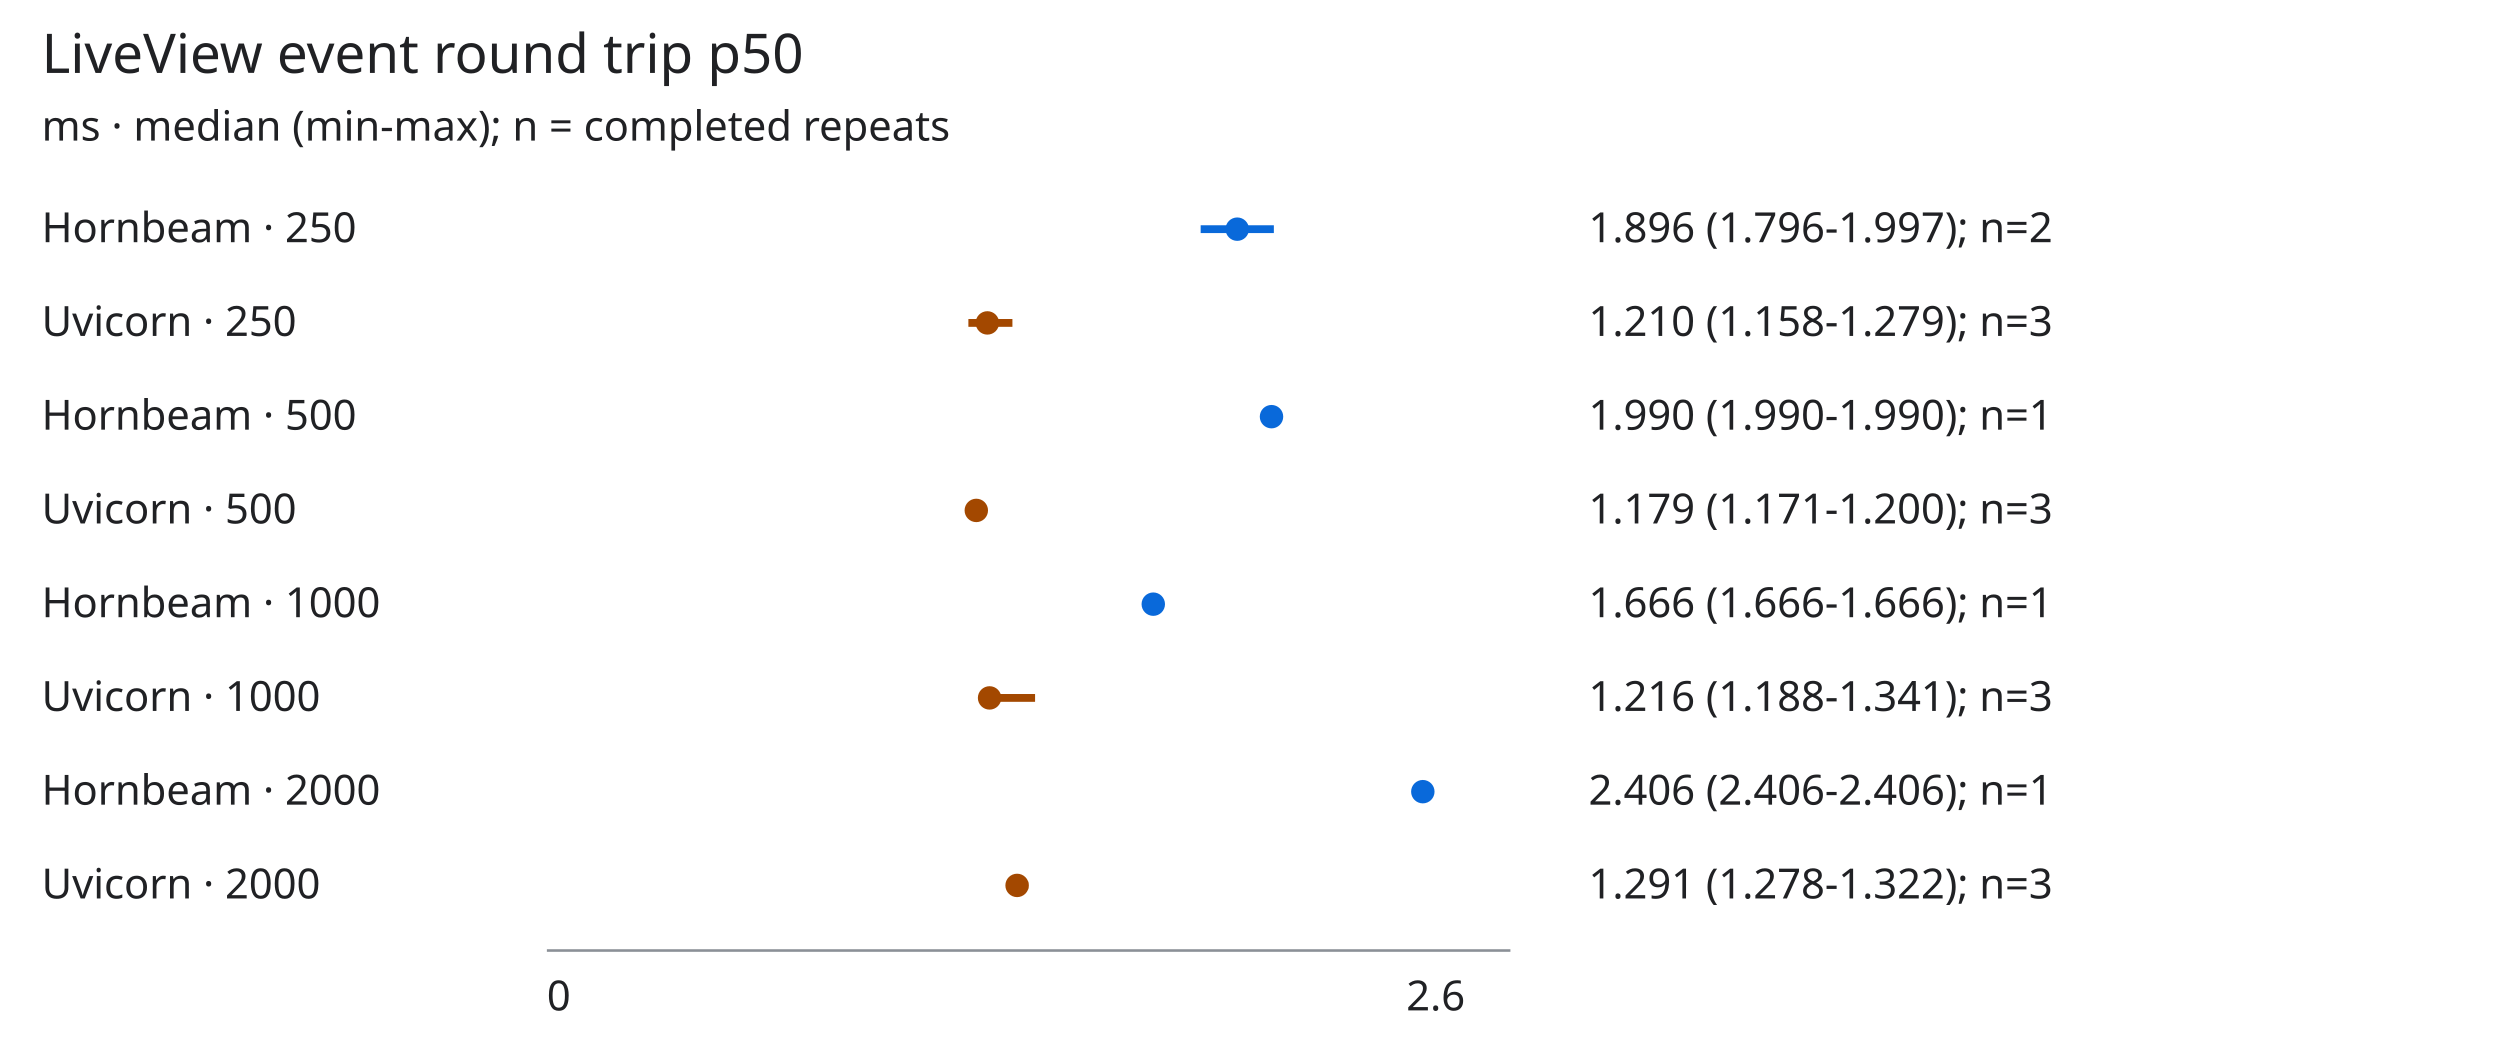
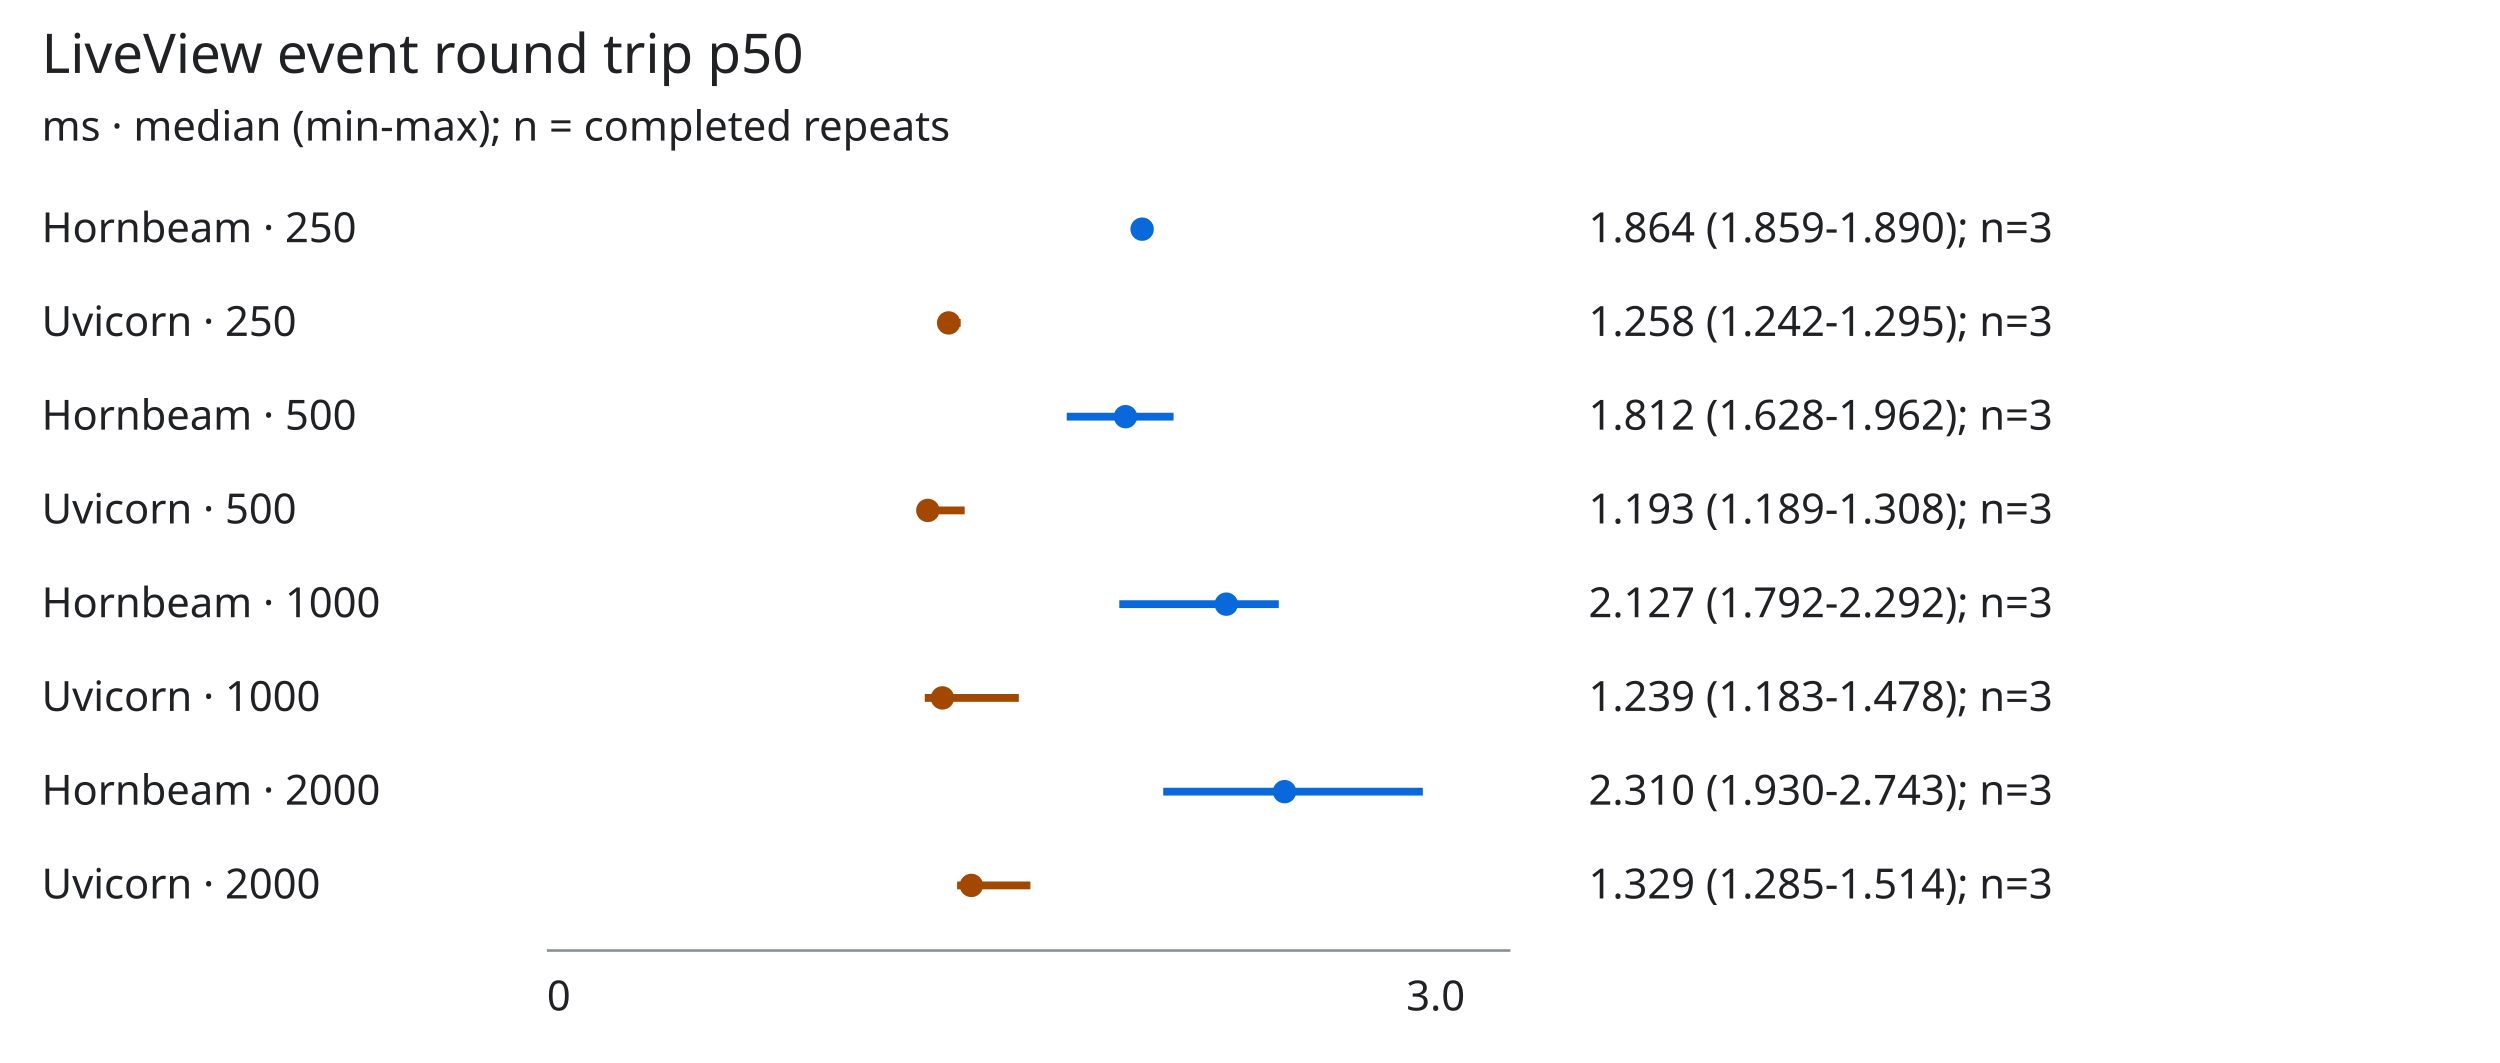
<svg xmlns="http://www.w3.org/2000/svg" viewBox="0 0 960 408" role="img" aria-labelledby="title desc">
  <style>svg{background:#fff;color:#202124;font:16px sans-serif}text{fill:currentColor}.axis{stroke:#8b9097}.hornbeam{stroke:#0969da;fill:#0969da}.uvicorn{stroke:#a34800;fill:#a34800}@media(prefers-color-scheme:dark){svg{background:#151719;color:#edf0f2}.hornbeam{stroke:#75b7ff;fill:#75b7ff}.uvicorn{stroke:#ffb86c;fill:#ffb86c}}</style>
  <text x="16" y="28" font-size="21">LiveView event round trip p50</text>
  <text x="16" y="54">ms · median (min-max); n = completed repeats</text>
  <text x="16" y="93">Hornbeam · 250</text>
  <g class="hornbeam">
-     <path stroke-width="3" d="M461.053,88H489.16" />
-     <circle cx="475.106" cy="88" r="4" />
+     <path stroke-width="3" d="M437.974,88H441.845" />
+     <circle cx="438.572" cy="88" r="4" />
  </g>
-   <text x="610" y="93">1.896 (1.796-1.997); n=2</text>
+   <text x="610" y="93">1.864 (1.859-1.890); n=3</text>
  <text x="16" y="129">Uvicorn · 250</text>
  <g class="uvicorn">
-     <path stroke-width="3" d="M371.86,124H388.768" />
-     <circle cx="379.155" cy="124" r="4" />
+     <path stroke-width="3" d="M362.305,124H368.883" />
+     <circle cx="364.266" cy="124" r="4" />
  </g>
-   <text x="610" y="129">1.210 (1.158-1.279); n=3</text>
+   <text x="610" y="129">1.258 (1.242-1.295); n=3</text>
  <text x="16" y="165">Hornbeam · 500</text>
  <g class="hornbeam">
-     <path stroke-width="3" d="M488.258,160H488.258" />
-     <circle cx="488.258" cy="160" r="4" />
+     <path stroke-width="3" d="M409.621,160H450.639" />
+     <circle cx="432.206" cy="160" r="4" />
  </g>
-   <text x="610" y="165">1.990 (1.990-1.990); n=1</text>
+   <text x="610" y="165">1.812 (1.628-1.962); n=3</text>
  <text x="16" y="201">Uvicorn · 500</text>
  <g class="uvicorn">
-     <path stroke-width="3" d="M373.699,196H377.789" />
-     <circle cx="374.9" cy="196" r="4" />
+     <path stroke-width="3" d="M355.79,196H370.428" />
+     <circle cx="356.29" cy="196" r="4" />
  </g>
-   <text x="610" y="201">1.179 (1.171-1.200); n=3</text>
+   <text x="610" y="201">1.193 (1.189-1.308); n=3</text>
  <text x="16" y="237">Hornbeam · 1000</text>
  <g class="hornbeam">
-     <path stroke-width="3" d="M442.861,232H442.861" />
-     <circle cx="442.861" cy="232" r="4" />
+     <path stroke-width="3" d="M429.804,232H491.046" />
+     <circle cx="470.895" cy="232" r="4" />
  </g>
-   <text x="610" y="237">1.666 (1.666-1.666); n=1</text>
+   <text x="610" y="237">2.127 (1.792-2.292); n=3</text>
  <text x="16" y="273">Uvicorn · 1000</text>
  <g class="uvicorn">
-     <path stroke-width="3" d="M376.063,268H397.469" />
-     <circle cx="379.997" cy="268" r="4" />
+     <path stroke-width="3" d="M355.116,268H391.23" />
+     <circle cx="361.898" cy="268" r="4" />
  </g>
-   <text x="610" y="273">1.216 (1.188-1.341); n=3</text>
+   <text x="610" y="273">1.239 (1.183-1.478); n=3</text>
  <text x="16" y="309">Hornbeam · 2000</text>
  <g class="hornbeam">
-     <path stroke-width="3" d="M546.364,304H546.364" />
-     <circle cx="546.364" cy="304" r="4" />
+     <path stroke-width="3" d="M446.679,304H546.364" />
+     <circle cx="493.267" cy="304" r="4" />
  </g>
-   <text x="610" y="309">2.406 (2.406-2.406); n=1</text>
+   <text x="610" y="309">2.310 (1.930-2.743); n=3</text>
  <text x="16" y="345">Uvicorn · 2000</text>
  <g class="uvicorn">
-     <path stroke-width="3" d="M388.745,340H394.837" />
-     <circle cx="390.563" cy="340" r="4" />
+     <path stroke-width="3" d="M367.537,340H395.674" />
+     <circle cx="373.003" cy="340" r="4" />
  </g>
-   <text x="610" y="345">1.291 (1.278-1.322); n=3</text>
+   <text x="610" y="345">1.329 (1.285-1.514); n=3</text>
  <path class="axis" d="M210,365H580" />
  <text x="210" y="388">0</text>
-   <text x="540" y="388">2.6</text>
+   <text x="540" y="388">3.0</text>
</svg>
